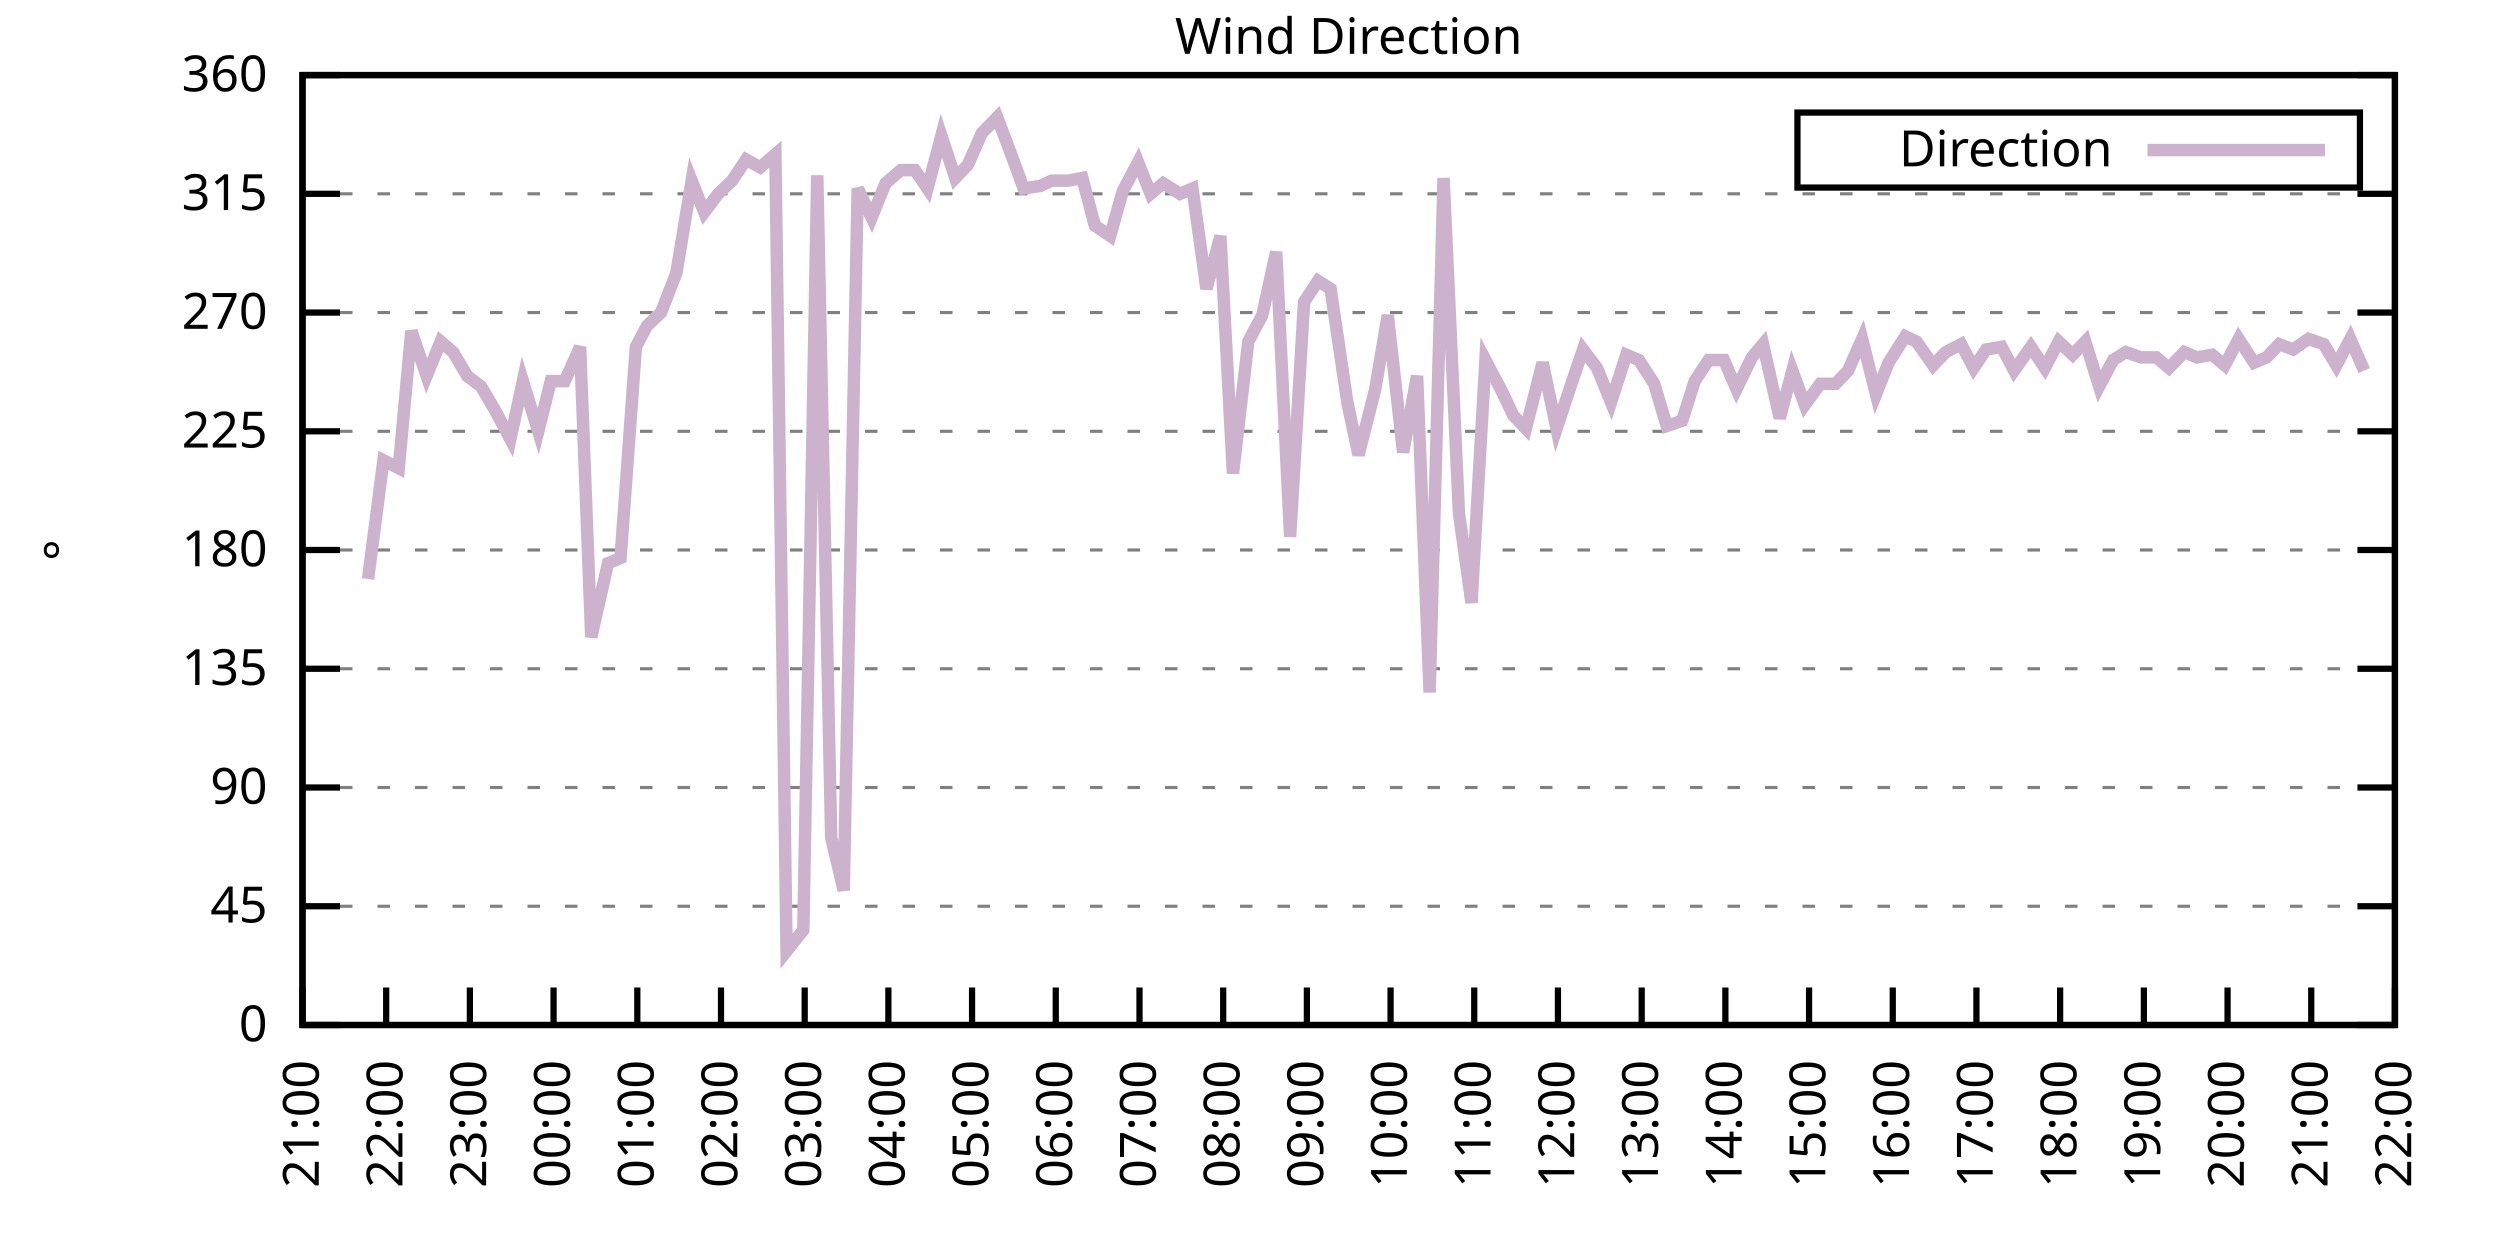
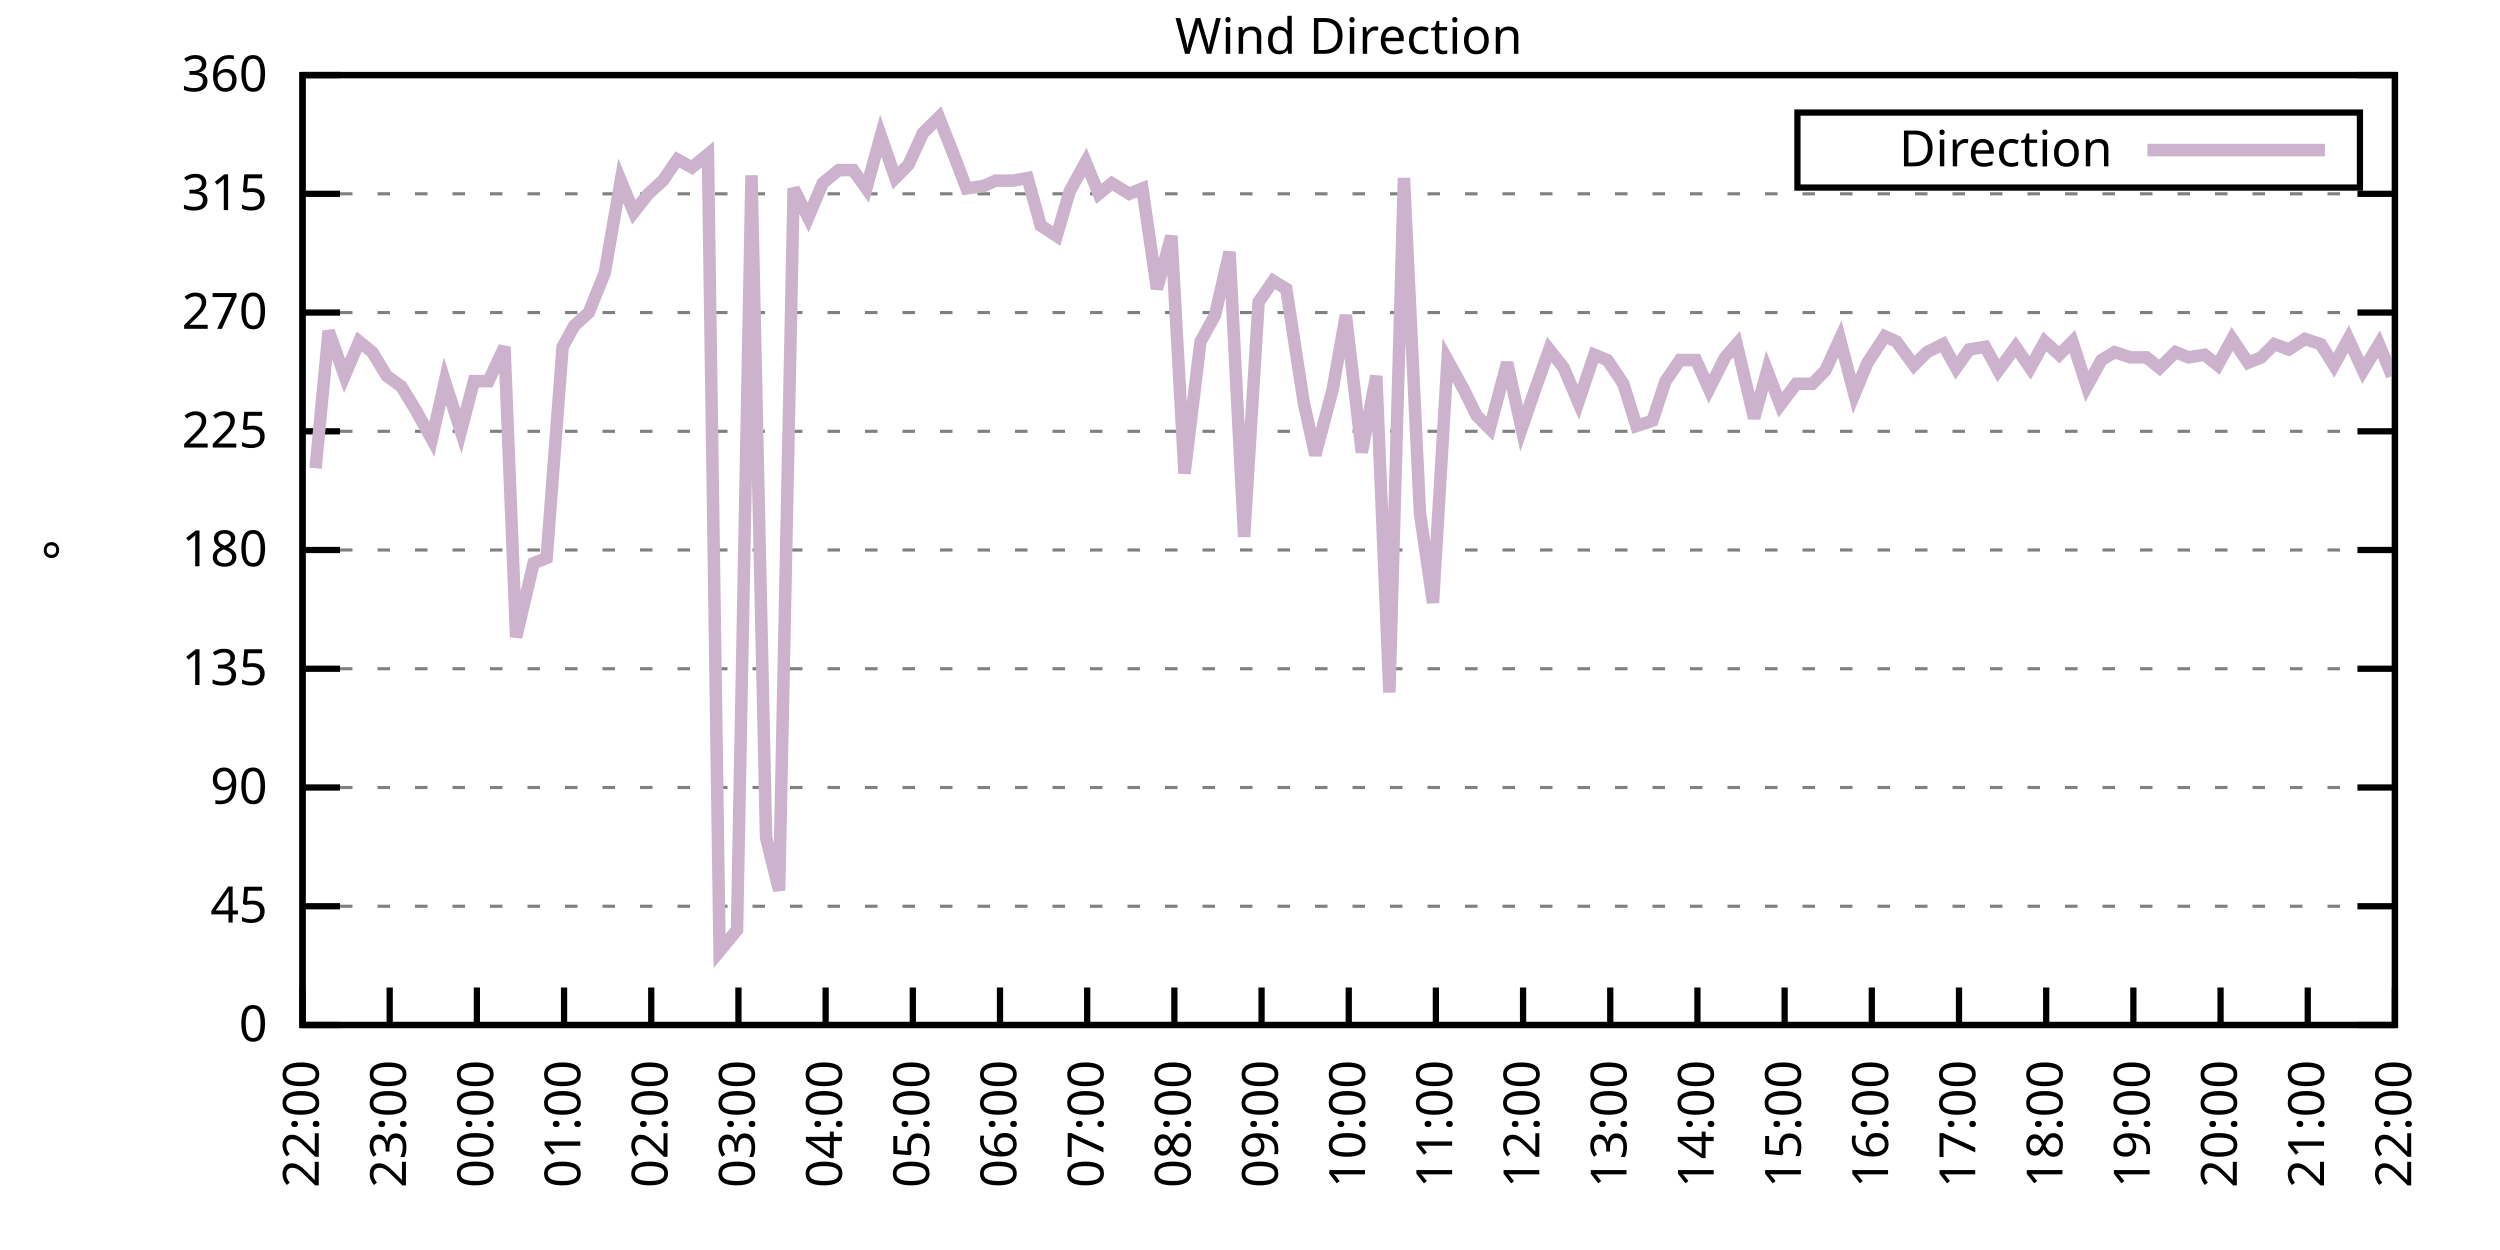
<svg xmlns="http://www.w3.org/2000/svg" xmlns:xlink="http://www.w3.org/1999/xlink" width="400" height="200" viewBox="0 0 400 200">
  <g id="gnuplot_canvas">
    <rect x="0" y="0" width="400" height="200" fill="none" />
    <defs>
      <circle id="gpDot" r="0.5" stroke-width="0.5" stroke="currentColor" />
      <path id="gpPt0" stroke-width="0.333" stroke="currentColor" d="M-1,0 h2 M0,-1 v2" />
      <path id="gpPt1" stroke-width="0.333" stroke="currentColor" d="M-1,-1 L1,1 M1,-1 L-1,1" />
      <path id="gpPt2" stroke-width="0.333" stroke="currentColor" d="M-1,0 L1,0 M0,-1 L0,1 M-1,-1 L1,1 M-1,1 L1,-1" />
      <rect id="gpPt3" stroke-width="0.333" stroke="currentColor" x="-1" y="-1" width="2" height="2" />
      <rect id="gpPt4" stroke-width="0.333" stroke="currentColor" fill="currentColor" x="-1" y="-1" width="2" height="2" />
      <circle id="gpPt5" stroke-width="0.333" stroke="currentColor" cx="0" cy="0" r="1" />
      <use xlink:href="#gpPt5" id="gpPt6" fill="currentColor" stroke="none" />
      <path id="gpPt7" stroke-width="0.333" stroke="currentColor" d="M0,-1.33 L-1.33,0.67 L1.33,0.67 z" />
      <use xlink:href="#gpPt7" id="gpPt8" fill="currentColor" stroke="none" />
      <use xlink:href="#gpPt7" id="gpPt9" stroke="currentColor" transform="rotate(180)" />
      <use xlink:href="#gpPt9" id="gpPt10" fill="currentColor" stroke="none" />
      <use xlink:href="#gpPt3" id="gpPt11" stroke="currentColor" transform="rotate(45)" />
      <use xlink:href="#gpPt11" id="gpPt12" fill="currentColor" stroke="none" />
      <path id="gpPt13" stroke-width="0.333" stroke="currentColor" d="M0,1.330 L1.265,0.411 L0.782,-1.067 L-0.782,-1.076 L-1.265,0.411 z" />
      <use xlink:href="#gpPt13" id="gpPt14" fill="currentColor" stroke="none" />
      <filter id="textbox" filterUnits="objectBoundingBox" x="0" y="0" height="1" width="1">
        <feFlood flood-color="white" flood-opacity="1" result="bgnd" />
        <feComposite in="SourceGraphic" in2="bgnd" operator="atop" />
      </filter>
      <filter id="greybox" filterUnits="objectBoundingBox" x="0" y="0" height="1" width="1">
        <feFlood flood-color="lightgrey" flood-opacity="1" result="grey" />
        <feComposite in="SourceGraphic" in2="grey" operator="atop" />
      </filter>
    </defs>
    <g fill="none" color="white" stroke="currentColor" stroke-width="1.00" stroke-linecap="butt" stroke-linejoin="miter">
</g>
    <g fill="none" color="black" stroke="currentColor" stroke-width="1.00" stroke-linecap="butt" stroke-linejoin="miter">
      <g stroke="none" shape-rendering="crispEdges">
        <polygon fill="rgb(255, 255, 255)" points="48.40,164.00 383.18,164.00 383.18,12.02 48.40,12.02 " />
      </g>
    </g>
    <g fill="none" color="black" stroke="currentColor" stroke-width="1.00" stroke-linecap="butt" stroke-linejoin="miter">
</g>
    <g fill="none" color="black" stroke="black" stroke-width="0.50" stroke-linecap="butt" stroke-linejoin="miter">
</g>
    <g fill="none" color="gray" stroke="currentColor" stroke-width="0.50" stroke-linecap="butt" stroke-linejoin="miter">
      <path stroke="gray" stroke-dasharray="2,4" class="gridline" d="M48.40,164.00 L383.19,164.00  " />
    </g>
    <g fill="none" color="gray" stroke="gray" stroke-width="1.00" stroke-linecap="butt" stroke-linejoin="miter">
</g>
    <g fill="none" color="black" stroke="currentColor" stroke-width="1.00" stroke-linecap="butt" stroke-linejoin="miter">
      <path stroke="black" d="M48.40,164.00 L54.40,164.00 M383.19,164.00 L377.19,164.00  " />
      <g transform="translate(42.80,166.60)" stroke="none" fill="black" font-family="Sans" font-size="8.00" text-anchor="end">
        <text>
          <tspan font-family="Sans"> 0</tspan>
        </text>
      </g>
    </g>
    <g fill="none" color="black" stroke="currentColor" stroke-width="1.00" stroke-linecap="butt" stroke-linejoin="miter">
</g>
    <g fill="none" color="black" stroke="black" stroke-width="0.50" stroke-linecap="butt" stroke-linejoin="miter">
</g>
    <g fill="none" color="gray" stroke="currentColor" stroke-width="0.50" stroke-linecap="butt" stroke-linejoin="miter">
      <path stroke="gray" stroke-dasharray="2,4" class="gridline" d="M48.40,145.00 L383.19,145.00  " />
    </g>
    <g fill="none" color="gray" stroke="gray" stroke-width="1.00" stroke-linecap="butt" stroke-linejoin="miter">
</g>
    <g fill="none" color="black" stroke="currentColor" stroke-width="1.00" stroke-linecap="butt" stroke-linejoin="miter">
      <path stroke="black" d="M48.40,145.00 L54.40,145.00 M383.19,145.00 L377.19,145.00  " />
      <g transform="translate(42.80,147.60)" stroke="none" fill="black" font-family="Sans" font-size="8.00" text-anchor="end">
        <text>
          <tspan font-family="Sans"> 45</tspan>
        </text>
      </g>
    </g>
    <g fill="none" color="black" stroke="currentColor" stroke-width="1.00" stroke-linecap="butt" stroke-linejoin="miter">
</g>
    <g fill="none" color="black" stroke="black" stroke-width="0.50" stroke-linecap="butt" stroke-linejoin="miter">
</g>
    <g fill="none" color="gray" stroke="currentColor" stroke-width="0.50" stroke-linecap="butt" stroke-linejoin="miter">
      <path stroke="gray" stroke-dasharray="2,4" class="gridline" d="M48.40,126.00 L383.19,126.00  " />
    </g>
    <g fill="none" color="gray" stroke="gray" stroke-width="1.00" stroke-linecap="butt" stroke-linejoin="miter">
</g>
    <g fill="none" color="black" stroke="currentColor" stroke-width="1.00" stroke-linecap="butt" stroke-linejoin="miter">
      <path stroke="black" d="M48.40,126.00 L54.40,126.00 M383.19,126.00 L377.19,126.00  " />
      <g transform="translate(42.80,128.60)" stroke="none" fill="black" font-family="Sans" font-size="8.00" text-anchor="end">
        <text>
          <tspan font-family="Sans"> 90</tspan>
        </text>
      </g>
    </g>
    <g fill="none" color="black" stroke="currentColor" stroke-width="1.00" stroke-linecap="butt" stroke-linejoin="miter">
</g>
    <g fill="none" color="black" stroke="black" stroke-width="0.50" stroke-linecap="butt" stroke-linejoin="miter">
</g>
    <g fill="none" color="gray" stroke="currentColor" stroke-width="0.50" stroke-linecap="butt" stroke-linejoin="miter">
      <path stroke="gray" stroke-dasharray="2,4" class="gridline" d="M48.40,107.00 L383.19,107.00  " />
    </g>
    <g fill="none" color="gray" stroke="gray" stroke-width="1.00" stroke-linecap="butt" stroke-linejoin="miter">
</g>
    <g fill="none" color="black" stroke="currentColor" stroke-width="1.00" stroke-linecap="butt" stroke-linejoin="miter">
      <path stroke="black" d="M48.40,107.00 L54.40,107.00 M383.19,107.00 L377.19,107.00  " />
      <g transform="translate(42.80,109.60)" stroke="none" fill="black" font-family="Sans" font-size="8.00" text-anchor="end">
        <text>
          <tspan font-family="Sans"> 135</tspan>
        </text>
      </g>
    </g>
    <g fill="none" color="black" stroke="currentColor" stroke-width="1.00" stroke-linecap="butt" stroke-linejoin="miter">
</g>
    <g fill="none" color="black" stroke="black" stroke-width="0.50" stroke-linecap="butt" stroke-linejoin="miter">
</g>
    <g fill="none" color="gray" stroke="currentColor" stroke-width="0.50" stroke-linecap="butt" stroke-linejoin="miter">
      <path stroke="gray" stroke-dasharray="2,4" class="gridline" d="M48.40,88.00 L383.19,88.00  " />
    </g>
    <g fill="none" color="gray" stroke="gray" stroke-width="1.00" stroke-linecap="butt" stroke-linejoin="miter">
</g>
    <g fill="none" color="black" stroke="currentColor" stroke-width="1.00" stroke-linecap="butt" stroke-linejoin="miter">
      <path stroke="black" d="M48.40,88.00 L54.40,88.00 M383.19,88.00 L377.19,88.00  " />
      <g transform="translate(42.80,90.60)" stroke="none" fill="black" font-family="Sans" font-size="8.00" text-anchor="end">
        <text>
          <tspan font-family="Sans"> 180</tspan>
        </text>
      </g>
    </g>
    <g fill="none" color="black" stroke="currentColor" stroke-width="1.00" stroke-linecap="butt" stroke-linejoin="miter">
</g>
    <g fill="none" color="black" stroke="black" stroke-width="0.50" stroke-linecap="butt" stroke-linejoin="miter">
</g>
    <g fill="none" color="gray" stroke="currentColor" stroke-width="0.50" stroke-linecap="butt" stroke-linejoin="miter">
      <path stroke="gray" stroke-dasharray="2,4" class="gridline" d="M48.40,69.01 L383.19,69.01  " />
    </g>
    <g fill="none" color="gray" stroke="gray" stroke-width="1.00" stroke-linecap="butt" stroke-linejoin="miter">
</g>
    <g fill="none" color="black" stroke="currentColor" stroke-width="1.00" stroke-linecap="butt" stroke-linejoin="miter">
      <path stroke="black" d="M48.40,69.01 L54.40,69.01 M383.19,69.01 L377.19,69.01  " />
      <g transform="translate(42.80,71.61)" stroke="none" fill="black" font-family="Sans" font-size="8.00" text-anchor="end">
        <text>
          <tspan font-family="Sans"> 225</tspan>
        </text>
      </g>
    </g>
    <g fill="none" color="black" stroke="currentColor" stroke-width="1.00" stroke-linecap="butt" stroke-linejoin="miter">
</g>
    <g fill="none" color="black" stroke="black" stroke-width="0.50" stroke-linecap="butt" stroke-linejoin="miter">
</g>
    <g fill="none" color="gray" stroke="currentColor" stroke-width="0.50" stroke-linecap="butt" stroke-linejoin="miter">
      <path stroke="gray" stroke-dasharray="2,4" class="gridline" d="M48.40,50.01 L383.19,50.01  " />
    </g>
    <g fill="none" color="gray" stroke="gray" stroke-width="1.00" stroke-linecap="butt" stroke-linejoin="miter">
</g>
    <g fill="none" color="black" stroke="currentColor" stroke-width="1.00" stroke-linecap="butt" stroke-linejoin="miter">
      <path stroke="black" d="M48.40,50.01 L54.40,50.01 M383.19,50.01 L377.19,50.01  " />
      <g transform="translate(42.80,52.61)" stroke="none" fill="black" font-family="Sans" font-size="8.00" text-anchor="end">
        <text>
          <tspan font-family="Sans"> 270</tspan>
        </text>
      </g>
    </g>
    <g fill="none" color="black" stroke="currentColor" stroke-width="1.00" stroke-linecap="butt" stroke-linejoin="miter">
</g>
    <g fill="none" color="black" stroke="black" stroke-width="0.50" stroke-linecap="butt" stroke-linejoin="miter">
</g>
    <g fill="none" color="gray" stroke="currentColor" stroke-width="0.50" stroke-linecap="butt" stroke-linejoin="miter">
      <path stroke="gray" stroke-dasharray="2,4" class="gridline" d="M48.40,31.01 L383.19,31.01  " />
    </g>
    <g fill="none" color="gray" stroke="gray" stroke-width="1.00" stroke-linecap="butt" stroke-linejoin="miter">
</g>
    <g fill="none" color="black" stroke="currentColor" stroke-width="1.00" stroke-linecap="butt" stroke-linejoin="miter">
      <path stroke="black" d="M48.40,31.01 L54.40,31.01 M383.19,31.01 L377.19,31.01  " />
      <g transform="translate(42.80,33.61)" stroke="none" fill="black" font-family="Sans" font-size="8.00" text-anchor="end">
        <text>
          <tspan font-family="Sans"> 315</tspan>
        </text>
      </g>
    </g>
    <g fill="none" color="black" stroke="currentColor" stroke-width="1.00" stroke-linecap="butt" stroke-linejoin="miter">
</g>
    <g fill="none" color="black" stroke="black" stroke-width="0.50" stroke-linecap="butt" stroke-linejoin="miter">
</g>
    <g fill="none" color="gray" stroke="currentColor" stroke-width="0.50" stroke-linecap="butt" stroke-linejoin="miter">
      <path stroke="gray" stroke-dasharray="2,4" class="gridline" d="M48.40,12.01 L383.19,12.01  " />
    </g>
    <g fill="none" color="gray" stroke="gray" stroke-width="1.00" stroke-linecap="butt" stroke-linejoin="miter">
</g>
    <g fill="none" color="black" stroke="currentColor" stroke-width="1.00" stroke-linecap="butt" stroke-linejoin="miter">
      <path stroke="black" d="M48.40,12.01 L54.40,12.01 M383.19,12.01 L377.19,12.01  " />
      <g transform="translate(42.80,14.61)" stroke="none" fill="black" font-family="Sans" font-size="8.00" text-anchor="end">
        <text>
          <tspan font-family="Sans"> 360</tspan>
        </text>
      </g>
    </g>
    <g fill="none" color="black" stroke="currentColor" stroke-width="1.00" stroke-linecap="butt" stroke-linejoin="miter">
      <path stroke="black" d="M48.40,164.00 L48.40,158.00  " />
      <g transform="translate(51.00,169.60) rotate(270.00)" stroke="none" fill="black" font-family="Sans" font-size="8.00" text-anchor="end">
        <text>
-           <tspan font-family="Sans">21:00</tspan>
-         </text>
-       </g>
-     </g>
-     <g fill="none" color="black" stroke="currentColor" stroke-width="1.00" stroke-linecap="butt" stroke-linejoin="miter">
-       <path stroke="black" d="M61.79,164.00 L61.79,158.00  " />
-       <g transform="translate(64.39,169.60) rotate(270.00)" stroke="none" fill="black" font-family="Sans" font-size="8.00" text-anchor="end">
-         <text>
          <tspan font-family="Sans">22:00</tspan>
        </text>
      </g>
    </g>
    <g fill="none" color="black" stroke="currentColor" stroke-width="1.00" stroke-linecap="butt" stroke-linejoin="miter">
-       <path stroke="black" d="M75.18,164.00 L75.18,158.00  " />
-       <g transform="translate(77.78,169.60) rotate(270.00)" stroke="none" fill="black" font-family="Sans" font-size="8.00" text-anchor="end">
+       <path stroke="black" d="M62.35,164.00 L62.35,158.00  " />
+       <g transform="translate(64.95,169.60) rotate(270.00)" stroke="none" fill="black" font-family="Sans" font-size="8.00" text-anchor="end">
        <text>
          <tspan font-family="Sans">23:00</tspan>
        </text>
      </g>
    </g>
    <g fill="none" color="black" stroke="currentColor" stroke-width="1.00" stroke-linecap="butt" stroke-linejoin="miter">
-       <path stroke="black" d="M88.57,164.00 L88.57,158.00  " />
-       <g transform="translate(91.17,169.60) rotate(270.00)" stroke="none" fill="black" font-family="Sans" font-size="8.00" text-anchor="end">
+       <path stroke="black" d="M76.30,164.00 L76.30,158.00  " />
+       <g transform="translate(78.90,169.60) rotate(270.00)" stroke="none" fill="black" font-family="Sans" font-size="8.00" text-anchor="end">
        <text>
          <tspan font-family="Sans">00:00</tspan>
        </text>
      </g>
    </g>
    <g fill="none" color="black" stroke="currentColor" stroke-width="1.00" stroke-linecap="butt" stroke-linejoin="miter">
-       <path stroke="black" d="M101.97,164.00 L101.97,158.00  " />
-       <g transform="translate(104.57,169.60) rotate(270.00)" stroke="none" fill="black" font-family="Sans" font-size="8.00" text-anchor="end">
+       <path stroke="black" d="M90.25,164.00 L90.25,158.00  " />
+       <g transform="translate(92.85,169.60) rotate(270.00)" stroke="none" fill="black" font-family="Sans" font-size="8.00" text-anchor="end">
        <text>
          <tspan font-family="Sans">01:00</tspan>
        </text>
      </g>
    </g>
    <g fill="none" color="black" stroke="currentColor" stroke-width="1.00" stroke-linecap="butt" stroke-linejoin="miter">
-       <path stroke="black" d="M115.36,164.00 L115.36,158.00  " />
-       <g transform="translate(117.96,169.60) rotate(270.00)" stroke="none" fill="black" font-family="Sans" font-size="8.00" text-anchor="end">
+       <path stroke="black" d="M104.20,164.00 L104.20,158.00  " />
+       <g transform="translate(106.80,169.60) rotate(270.00)" stroke="none" fill="black" font-family="Sans" font-size="8.00" text-anchor="end">
        <text>
          <tspan font-family="Sans">02:00</tspan>
        </text>
      </g>
    </g>
    <g fill="none" color="black" stroke="currentColor" stroke-width="1.00" stroke-linecap="butt" stroke-linejoin="miter">
-       <path stroke="black" d="M128.75,164.00 L128.75,158.00  " />
-       <g transform="translate(131.35,169.60) rotate(270.00)" stroke="none" fill="black" font-family="Sans" font-size="8.00" text-anchor="end">
+       <path stroke="black" d="M118.15,164.00 L118.15,158.00  " />
+       <g transform="translate(120.75,169.60) rotate(270.00)" stroke="none" fill="black" font-family="Sans" font-size="8.00" text-anchor="end">
        <text>
          <tspan font-family="Sans">03:00</tspan>
        </text>
      </g>
    </g>
    <g fill="none" color="black" stroke="currentColor" stroke-width="1.00" stroke-linecap="butt" stroke-linejoin="miter">
-       <path stroke="black" d="M142.14,164.00 L142.14,158.00  " />
-       <g transform="translate(144.74,169.60) rotate(270.00)" stroke="none" fill="black" font-family="Sans" font-size="8.00" text-anchor="end">
+       <path stroke="black" d="M132.10,164.00 L132.10,158.00  " />
+       <g transform="translate(134.70,169.60) rotate(270.00)" stroke="none" fill="black" font-family="Sans" font-size="8.00" text-anchor="end">
        <text>
          <tspan font-family="Sans">04:00</tspan>
        </text>
      </g>
    </g>
    <g fill="none" color="black" stroke="currentColor" stroke-width="1.00" stroke-linecap="butt" stroke-linejoin="miter">
-       <path stroke="black" d="M155.53,164.00 L155.53,158.00  " />
-       <g transform="translate(158.13,169.60) rotate(270.00)" stroke="none" fill="black" font-family="Sans" font-size="8.00" text-anchor="end">
+       <path stroke="black" d="M146.05,164.00 L146.05,158.00  " />
+       <g transform="translate(148.65,169.60) rotate(270.00)" stroke="none" fill="black" font-family="Sans" font-size="8.00" text-anchor="end">
        <text>
          <tspan font-family="Sans">05:00</tspan>
        </text>
      </g>
    </g>
    <g fill="none" color="black" stroke="currentColor" stroke-width="1.00" stroke-linecap="butt" stroke-linejoin="miter">
-       <path stroke="black" d="M168.92,164.00 L168.92,158.00  " />
-       <g transform="translate(171.52,169.60) rotate(270.00)" stroke="none" fill="black" font-family="Sans" font-size="8.00" text-anchor="end">
+       <path stroke="black" d="M160.00,164.00 L160.00,158.00  " />
+       <g transform="translate(162.60,169.60) rotate(270.00)" stroke="none" fill="black" font-family="Sans" font-size="8.00" text-anchor="end">
        <text>
          <tspan font-family="Sans">06:00</tspan>
        </text>
      </g>
    </g>
    <g fill="none" color="black" stroke="currentColor" stroke-width="1.00" stroke-linecap="butt" stroke-linejoin="miter">
-       <path stroke="black" d="M182.32,164.00 L182.32,158.00  " />
-       <g transform="translate(184.92,169.60) rotate(270.00)" stroke="none" fill="black" font-family="Sans" font-size="8.00" text-anchor="end">
+       <path stroke="black" d="M173.95,164.00 L173.95,158.00  " />
+       <g transform="translate(176.55,169.60) rotate(270.00)" stroke="none" fill="black" font-family="Sans" font-size="8.00" text-anchor="end">
        <text>
          <tspan font-family="Sans">07:00</tspan>
        </text>
      </g>
    </g>
    <g fill="none" color="black" stroke="currentColor" stroke-width="1.00" stroke-linecap="butt" stroke-linejoin="miter">
-       <path stroke="black" d="M195.71,164.00 L195.71,158.00  " />
-       <g transform="translate(198.31,169.60) rotate(270.00)" stroke="none" fill="black" font-family="Sans" font-size="8.00" text-anchor="end">
+       <path stroke="black" d="M187.90,164.00 L187.90,158.00  " />
+       <g transform="translate(190.50,169.60) rotate(270.00)" stroke="none" fill="black" font-family="Sans" font-size="8.00" text-anchor="end">
        <text>
          <tspan font-family="Sans">08:00</tspan>
        </text>
      </g>
    </g>
    <g fill="none" color="black" stroke="currentColor" stroke-width="1.00" stroke-linecap="butt" stroke-linejoin="miter">
-       <path stroke="black" d="M209.10,164.00 L209.10,158.00  " />
-       <g transform="translate(211.70,169.60) rotate(270.00)" stroke="none" fill="black" font-family="Sans" font-size="8.00" text-anchor="end">
+       <path stroke="black" d="M201.85,164.00 L201.85,158.00  " />
+       <g transform="translate(204.45,169.60) rotate(270.00)" stroke="none" fill="black" font-family="Sans" font-size="8.00" text-anchor="end">
        <text>
          <tspan font-family="Sans">09:00</tspan>
        </text>
      </g>
    </g>
    <g fill="none" color="black" stroke="currentColor" stroke-width="1.00" stroke-linecap="butt" stroke-linejoin="miter">
-       <path stroke="black" d="M222.49,164.00 L222.49,158.00  " />
-       <g transform="translate(225.09,169.60) rotate(270.00)" stroke="none" fill="black" font-family="Sans" font-size="8.00" text-anchor="end">
+       <path stroke="black" d="M215.80,164.00 L215.80,158.00  " />
+       <g transform="translate(218.40,169.60) rotate(270.00)" stroke="none" fill="black" font-family="Sans" font-size="8.00" text-anchor="end">
        <text>
          <tspan font-family="Sans">10:00</tspan>
        </text>
      </g>
    </g>
    <g fill="none" color="black" stroke="currentColor" stroke-width="1.00" stroke-linecap="butt" stroke-linejoin="miter">
-       <path stroke="black" d="M235.88,164.00 L235.88,158.00  " />
-       <g transform="translate(238.48,169.60) rotate(270.00)" stroke="none" fill="black" font-family="Sans" font-size="8.00" text-anchor="end">
+       <path stroke="black" d="M229.74,164.00 L229.74,158.00  " />
+       <g transform="translate(232.34,169.60) rotate(270.00)" stroke="none" fill="black" font-family="Sans" font-size="8.00" text-anchor="end">
        <text>
          <tspan font-family="Sans">11:00</tspan>
        </text>
      </g>
    </g>
    <g fill="none" color="black" stroke="currentColor" stroke-width="1.00" stroke-linecap="butt" stroke-linejoin="miter">
-       <path stroke="black" d="M249.27,164.00 L249.27,158.00  " />
-       <g transform="translate(251.87,169.60) rotate(270.00)" stroke="none" fill="black" font-family="Sans" font-size="8.00" text-anchor="end">
+       <path stroke="black" d="M243.69,164.00 L243.69,158.00  " />
+       <g transform="translate(246.29,169.60) rotate(270.00)" stroke="none" fill="black" font-family="Sans" font-size="8.00" text-anchor="end">
        <text>
          <tspan font-family="Sans">12:00</tspan>
        </text>
      </g>
    </g>
    <g fill="none" color="black" stroke="currentColor" stroke-width="1.00" stroke-linecap="butt" stroke-linejoin="miter">
-       <path stroke="black" d="M262.67,164.00 L262.67,158.00  " />
-       <g transform="translate(265.27,169.60) rotate(270.00)" stroke="none" fill="black" font-family="Sans" font-size="8.00" text-anchor="end">
+       <path stroke="black" d="M257.64,164.00 L257.64,158.00  " />
+       <g transform="translate(260.24,169.60) rotate(270.00)" stroke="none" fill="black" font-family="Sans" font-size="8.00" text-anchor="end">
        <text>
          <tspan font-family="Sans">13:00</tspan>
        </text>
      </g>
    </g>
    <g fill="none" color="black" stroke="currentColor" stroke-width="1.00" stroke-linecap="butt" stroke-linejoin="miter">
-       <path stroke="black" d="M276.06,164.00 L276.06,158.00  " />
-       <g transform="translate(278.66,169.60) rotate(270.00)" stroke="none" fill="black" font-family="Sans" font-size="8.00" text-anchor="end">
+       <path stroke="black" d="M271.59,164.00 L271.59,158.00  " />
+       <g transform="translate(274.19,169.60) rotate(270.00)" stroke="none" fill="black" font-family="Sans" font-size="8.00" text-anchor="end">
        <text>
          <tspan font-family="Sans">14:00</tspan>
        </text>
      </g>
    </g>
    <g fill="none" color="black" stroke="currentColor" stroke-width="1.00" stroke-linecap="butt" stroke-linejoin="miter">
-       <path stroke="black" d="M289.45,164.00 L289.45,158.00  " />
-       <g transform="translate(292.05,169.60) rotate(270.00)" stroke="none" fill="black" font-family="Sans" font-size="8.00" text-anchor="end">
+       <path stroke="black" d="M285.54,164.00 L285.54,158.00  " />
+       <g transform="translate(288.14,169.60) rotate(270.00)" stroke="none" fill="black" font-family="Sans" font-size="8.00" text-anchor="end">
        <text>
          <tspan font-family="Sans">15:00</tspan>
        </text>
      </g>
    </g>
    <g fill="none" color="black" stroke="currentColor" stroke-width="1.00" stroke-linecap="butt" stroke-linejoin="miter">
-       <path stroke="black" d="M302.84,164.00 L302.84,158.00  " />
-       <g transform="translate(305.44,169.60) rotate(270.00)" stroke="none" fill="black" font-family="Sans" font-size="8.00" text-anchor="end">
+       <path stroke="black" d="M299.49,164.00 L299.49,158.00  " />
+       <g transform="translate(302.09,169.60) rotate(270.00)" stroke="none" fill="black" font-family="Sans" font-size="8.00" text-anchor="end">
        <text>
          <tspan font-family="Sans">16:00</tspan>
        </text>
      </g>
    </g>
    <g fill="none" color="black" stroke="currentColor" stroke-width="1.00" stroke-linecap="butt" stroke-linejoin="miter">
-       <path stroke="black" d="M316.23,164.00 L316.23,158.00  " />
-       <g transform="translate(318.83,169.60) rotate(270.00)" stroke="none" fill="black" font-family="Sans" font-size="8.00" text-anchor="end">
+       <path stroke="black" d="M313.44,164.00 L313.44,158.00  " />
+       <g transform="translate(316.04,169.60) rotate(270.00)" stroke="none" fill="black" font-family="Sans" font-size="8.00" text-anchor="end">
        <text>
          <tspan font-family="Sans">17:00</tspan>
        </text>
      </g>
    </g>
    <g fill="none" color="black" stroke="currentColor" stroke-width="1.00" stroke-linecap="butt" stroke-linejoin="miter">
-       <path stroke="black" d="M329.62,164.00 L329.62,158.00  " />
-       <g transform="translate(332.22,169.60) rotate(270.00)" stroke="none" fill="black" font-family="Sans" font-size="8.00" text-anchor="end">
+       <path stroke="black" d="M327.39,164.00 L327.39,158.00  " />
+       <g transform="translate(329.99,169.60) rotate(270.00)" stroke="none" fill="black" font-family="Sans" font-size="8.00" text-anchor="end">
        <text>
          <tspan font-family="Sans">18:00</tspan>
        </text>
      </g>
    </g>
    <g fill="none" color="black" stroke="currentColor" stroke-width="1.00" stroke-linecap="butt" stroke-linejoin="miter">
-       <path stroke="black" d="M343.02,164.00 L343.02,158.00  " />
-       <g transform="translate(345.62,169.60) rotate(270.00)" stroke="none" fill="black" font-family="Sans" font-size="8.00" text-anchor="end">
+       <path stroke="black" d="M341.34,164.00 L341.34,158.00  " />
+       <g transform="translate(343.94,169.60) rotate(270.00)" stroke="none" fill="black" font-family="Sans" font-size="8.00" text-anchor="end">
        <text>
          <tspan font-family="Sans">19:00</tspan>
        </text>
      </g>
    </g>
    <g fill="none" color="black" stroke="currentColor" stroke-width="1.00" stroke-linecap="butt" stroke-linejoin="miter">
-       <path stroke="black" d="M356.41,164.00 L356.41,158.00  " />
-       <g transform="translate(359.01,169.60) rotate(270.00)" stroke="none" fill="black" font-family="Sans" font-size="8.00" text-anchor="end">
+       <path stroke="black" d="M355.29,164.00 L355.29,158.00  " />
+       <g transform="translate(357.89,169.60) rotate(270.00)" stroke="none" fill="black" font-family="Sans" font-size="8.00" text-anchor="end">
        <text>
          <tspan font-family="Sans">20:00</tspan>
        </text>
      </g>
    </g>
    <g fill="none" color="black" stroke="currentColor" stroke-width="1.00" stroke-linecap="butt" stroke-linejoin="miter">
-       <path stroke="black" d="M369.80,164.00 L369.80,158.00  " />
-       <g transform="translate(372.40,169.60) rotate(270.00)" stroke="none" fill="black" font-family="Sans" font-size="8.00" text-anchor="end">
+       <path stroke="black" d="M369.24,164.00 L369.24,158.00  " />
+       <g transform="translate(371.84,169.60) rotate(270.00)" stroke="none" fill="black" font-family="Sans" font-size="8.00" text-anchor="end">
        <text>
          <tspan font-family="Sans">21:00</tspan>
        </text>
      </g>
    </g>
    <g fill="none" color="black" stroke="currentColor" stroke-width="1.00" stroke-linecap="butt" stroke-linejoin="miter">
      <path stroke="black" d="M383.19,164.00 L383.19,158.00  " />
      <g transform="translate(385.79,169.60) rotate(270.00)" stroke="none" fill="black" font-family="Sans" font-size="8.00" text-anchor="end">
        <text>
          <tspan font-family="Sans">22:00</tspan>
        </text>
      </g>
    </g>
    <g fill="none" color="black" stroke="currentColor" stroke-width="1.00" stroke-linecap="butt" stroke-linejoin="miter">
</g>
    <g fill="none" color="black" stroke="currentColor" stroke-width="1.00" stroke-linecap="butt" stroke-linejoin="miter">
      <path stroke="black" d="M48.40,12.01 L48.40,164.00 L383.19,164.00 L383.19,12.01 L48.40,12.01 Z  " />
    </g>
    <g fill="none" color="black" stroke="currentColor" stroke-width="1.00" stroke-linecap="butt" stroke-linejoin="miter">
</g>
    <g fill="none" color="black" stroke="currentColor" stroke-width="1.00" stroke-linecap="butt" stroke-linejoin="miter">
      <path stroke="black" d="M287.59,30.01 L287.59,18.01 L377.59,18.01 L377.59,30.01 L287.59,30.01 Z  " />
    </g>
    <g id="Wind_direction_plot_1">
      <g fill="none" color="white" stroke="black" stroke-width="2.00" stroke-linecap="butt" stroke-linejoin="miter">
</g>
      <g fill="none" color="black" stroke="currentColor" stroke-width="2.00" stroke-linecap="butt" stroke-linejoin="miter">
        <g transform="translate(337.99,26.61)" stroke="none" fill="black" font-family="Sans" font-size="8.00" text-anchor="end">
          <text>
            <tspan font-family="Sans">Direction</tspan>
          </text>
        </g>
      </g>
      <g fill="none" color="black" stroke="currentColor" stroke-width="2.00" stroke-linecap="butt" stroke-linejoin="miter">
-         <path stroke="rgb(204, 178, 204)" d="M343.59,24.01 L371.99,24.01 M58.89,92.65 L61.35,73.65 L63.80,74.92 L65.81,52.96 L68.26,60.14 L70.50,54.65   L72.50,56.34 L74.74,60.14 L76.97,61.83 L79.20,65.63 L81.66,70.27 L83.66,60.98 L86.12,69.01 L88.13,60.98   L90.36,60.98 L92.82,55.50 L94.60,101.94 L97.28,90.12 L99.29,89.27 L101.74,55.50 L103.53,52.12 L105.76,50.01   L108.22,43.67 L110.67,28.90 L112.68,33.96 L114.91,31.01 L117.14,28.90 L119.38,25.52 L121.61,26.79 L124.06,24.68   L125.85,152.18 L128.53,148.80 L130.76,28.05 L132.99,134.02 L135.00,142.47 L137.23,30.16 L139.46,34.81 L141.69,29.32   L144.15,27.21 L146.38,27.21 L148.39,30.16 L150.62,21.72 L152.85,28.48 L154.86,26.36 L157.10,21.30 L159.55,18.77   L161.78,24.68 L163.79,30.16 L166.47,29.74 L168.25,28.90 L170.93,28.90 L173.17,28.48 L175.17,36.08 L177.63,37.76   L179.64,30.59 L182.09,25.94 L184.10,31.01 L186.11,29.32 L188.79,31.01 L190.80,30.16 L193.03,46.21 L195.26,37.76   L197.27,75.76 L199.73,54.65 L201.96,50.43 L204.19,40.30 L206.42,85.89 L208.65,48.32 L210.88,44.94 L212.89,46.21   L215.57,64.36 L217.36,72.81 L220.04,62.25 L222.04,50.43 L224.50,72.38 L226.73,60.14 L228.74,110.80 L230.97,28.48   L233.43,82.09 L235.44,96.45 L237.67,57.61 L240.12,62.25 L242.13,66.47 L244.14,68.58 L246.82,58.03 L249.05,68.58   L251.28,61.83 L253.29,55.92 L255.52,58.87 L257.76,64.36 L260.21,56.76 L262.22,57.61 L264.67,61.41 L266.68,68.16   L269.14,67.32 L271.15,60.98 L273.38,57.61 L275.83,57.61 L277.84,62.25 L280.30,57.18 L282.08,55.07 L284.76,66.90   L286.77,59.30 L288.78,64.78 L291.23,61.41 L293.69,61.41 L295.70,59.30 L297.93,54.23 L300.16,63.10 L302.17,58.03   L304.85,53.81 L306.63,54.65 L309.31,58.45 L311.32,56.34 L313.78,55.07 L315.79,58.87 L317.79,55.92 L320.25,55.50   L322.26,59.30 L324.94,55.50 L327.17,58.87 L329.40,54.65 L331.63,56.76 L333.64,54.65 L335.87,61.83 L338.10,57.61   L340.11,56.34 L342.57,57.18 L345.02,57.18 L347.03,58.87 L349.49,56.34 L351.50,57.18 L353.95,56.76 L355.96,58.45   L358.19,54.23 L360.65,58.03 L362.66,57.18 L364.66,55.07 L366.90,55.92 L369.35,54.23 L371.81,55.07 L373.82,58.45   L376.05,54.23 L378.28,59.30  " />
+         <path stroke="rgb(204, 178, 204)" d="M343.59,24.01 L371.99,24.01 M50.49,74.92 L52.58,52.96 L55.14,60.14 L57.47,54.65 L59.56,56.34 L61.88,60.14   L64.21,61.83 L66.53,65.63 L69.09,70.27 L71.18,60.98 L73.74,69.01 L75.83,60.98 L78.16,60.98 L80.72,55.50   L82.58,101.94 L85.37,90.12 L87.46,89.27 L90.02,55.50 L91.88,52.12 L94.20,50.01 L96.76,43.67 L99.32,28.90   L101.41,33.96 L103.73,31.01 L106.06,28.90 L108.38,25.52 L110.71,26.79 L113.27,24.68 L115.13,152.18 L117.92,148.80   L120.24,28.05 L122.57,134.02 L124.66,142.47 L126.98,30.16 L129.31,34.81 L131.63,29.32 L134.19,27.21 L136.51,27.21   L138.61,30.16 L140.93,21.72 L143.26,28.48 L145.35,26.36 L147.67,21.30 L150.23,18.77 L152.56,24.68 L154.65,30.16   L157.44,29.74 L159.30,28.90 L162.09,28.90 L164.41,28.48 L166.51,36.08 L169.06,37.76 L171.16,30.59 L173.71,25.94   L175.81,31.01 L177.90,29.32 L180.69,31.01 L182.78,30.16 L185.11,46.21 L187.43,37.76 L189.52,75.76 L192.08,54.65   L194.41,50.43 L196.73,40.30 L199.06,85.89 L201.38,48.32 L203.71,44.94 L205.80,46.21 L208.59,64.36 L210.45,72.81   L213.24,62.25 L215.33,50.43 L217.89,72.38 L220.21,60.14 L222.30,110.80 L224.63,28.48 L227.19,82.09 L229.28,96.45   L231.60,57.61 L234.16,62.25 L236.25,66.47 L238.35,68.58 L241.14,58.03 L243.46,68.58 L245.79,61.83 L247.88,55.92   L250.20,58.87 L252.53,64.36 L255.09,56.76 L257.18,57.61 L259.74,61.41 L261.83,68.16 L264.39,67.32 L266.48,60.98   L268.80,57.61 L271.36,57.61 L273.45,62.25 L276.01,57.18 L277.87,55.07 L280.66,66.90 L282.75,59.30 L284.85,64.78   L287.40,61.41 L289.96,61.41 L292.05,59.30 L294.38,54.23 L296.70,63.10 L298.80,58.03 L301.58,53.81 L303.44,54.65   L306.23,58.45 L308.33,56.34 L310.88,55.07 L312.98,58.87 L315.07,55.92 L317.63,55.50 L319.72,59.30 L322.51,55.50   L324.83,58.87 L327.16,54.65 L329.48,56.76 L331.58,54.65 L333.90,61.83 L336.23,57.61 L338.32,56.34 L340.88,57.18   L343.43,57.18 L345.53,58.87 L348.08,56.34 L350.18,57.18 L352.73,56.76 L354.83,58.45 L357.15,54.23 L359.71,58.03   L361.80,57.18 L363.89,55.07 L366.22,55.92 L368.78,54.23 L371.33,55.07 L373.43,58.45 L375.75,54.23 L378.08,59.30   L380.63,55.07 L382.73,60.14  " />
      </g>
    </g>
    <g fill="none" color="black" stroke="currentColor" stroke-width="2.00" stroke-linecap="butt" stroke-linejoin="miter">
</g>
    <g fill="none" color="black" stroke="black" stroke-width="1.00" stroke-linecap="butt" stroke-linejoin="miter">
</g>
    <g fill="none" color="black" stroke="currentColor" stroke-width="1.00" stroke-linecap="butt" stroke-linejoin="miter">
      <path stroke="black" d="M48.40,12.01 L48.40,164.00 L383.19,164.00 L383.19,12.01 L48.40,12.01 Z  " />
      <g transform="translate(12.80,88.01) rotate(270.00)" stroke="none" fill="black" font-family="Sans" font-size="8.00" text-anchor="middle">
        <text>
          <tspan font-family="Sans">°</tspan>
        </text>
      </g>
    </g>
    <g fill="none" color="black" stroke="currentColor" stroke-width="1.00" stroke-linecap="butt" stroke-linejoin="miter">
</g>
    <g fill="none" color="black" stroke="currentColor" stroke-width="1.00" stroke-linecap="butt" stroke-linejoin="miter">
      <g transform="translate(215.79,8.61)" stroke="none" fill="black" font-family="Sans" font-size="8.00" text-anchor="middle">
        <text>
          <tspan font-family="Sans">Wind Direction</tspan>
        </text>
      </g>
    </g>
    <g fill="none" color="black" stroke="currentColor" stroke-width="1.00" stroke-linecap="butt" stroke-linejoin="miter">
</g>
  </g>
</svg>
